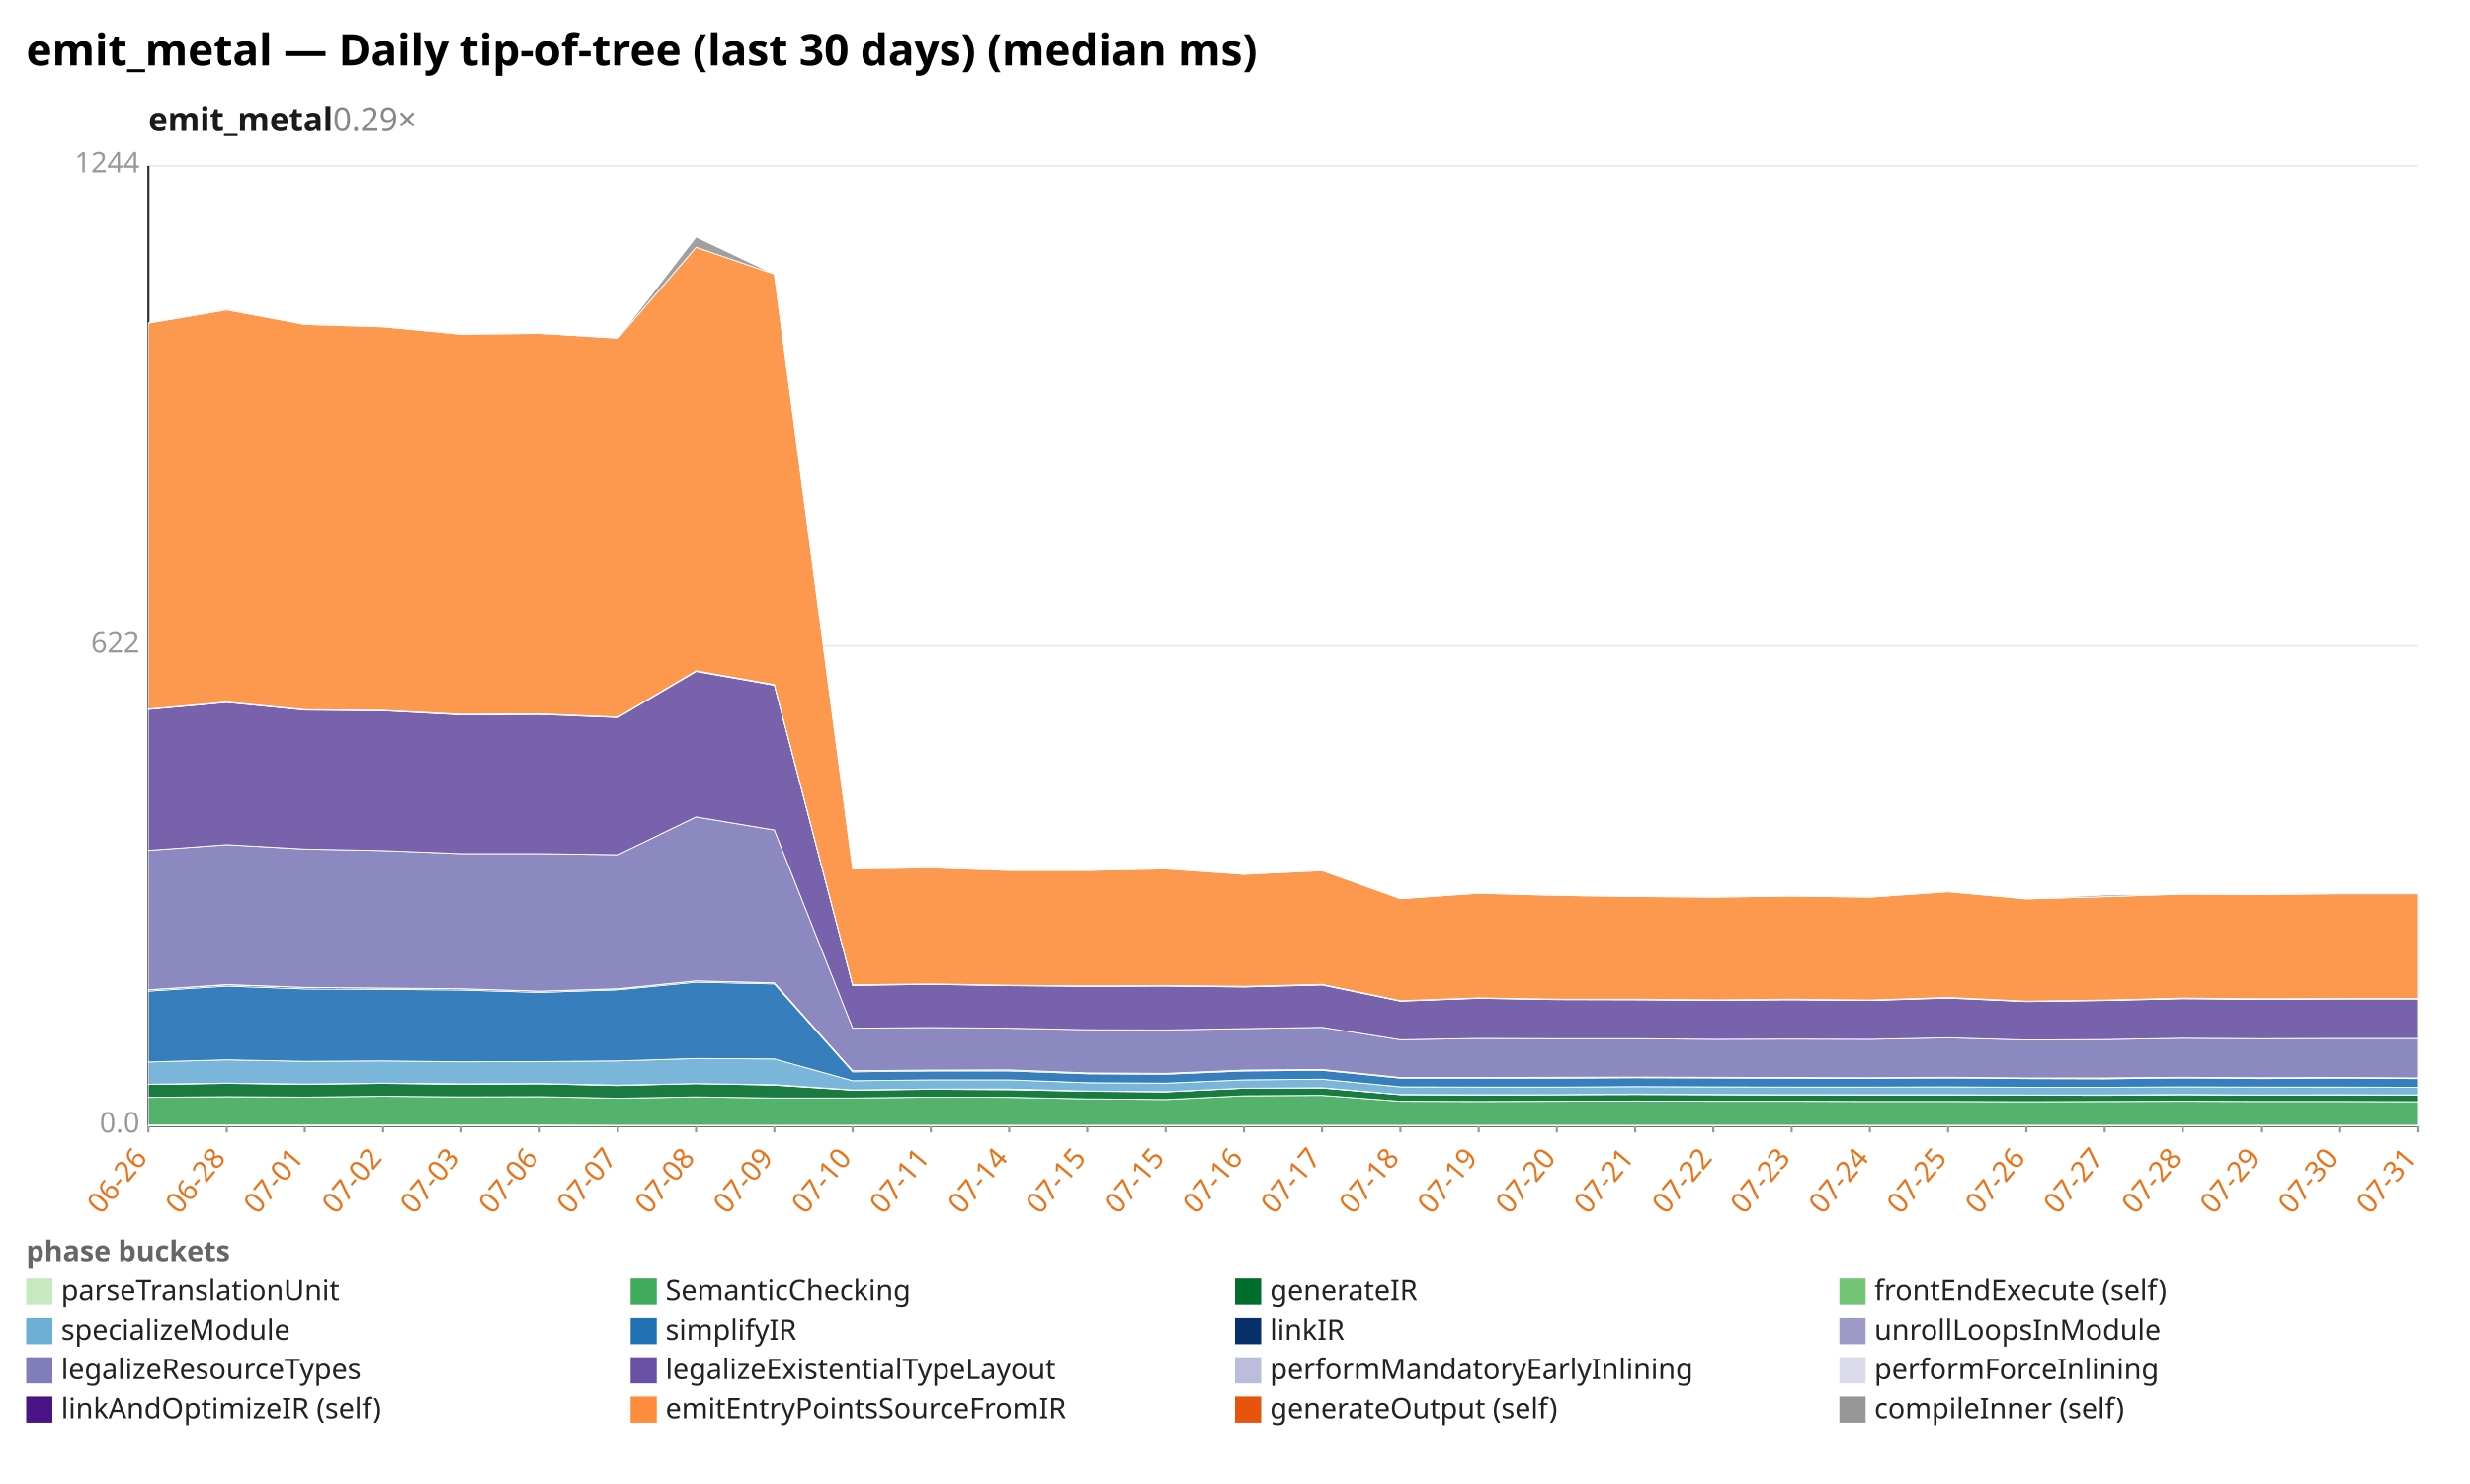
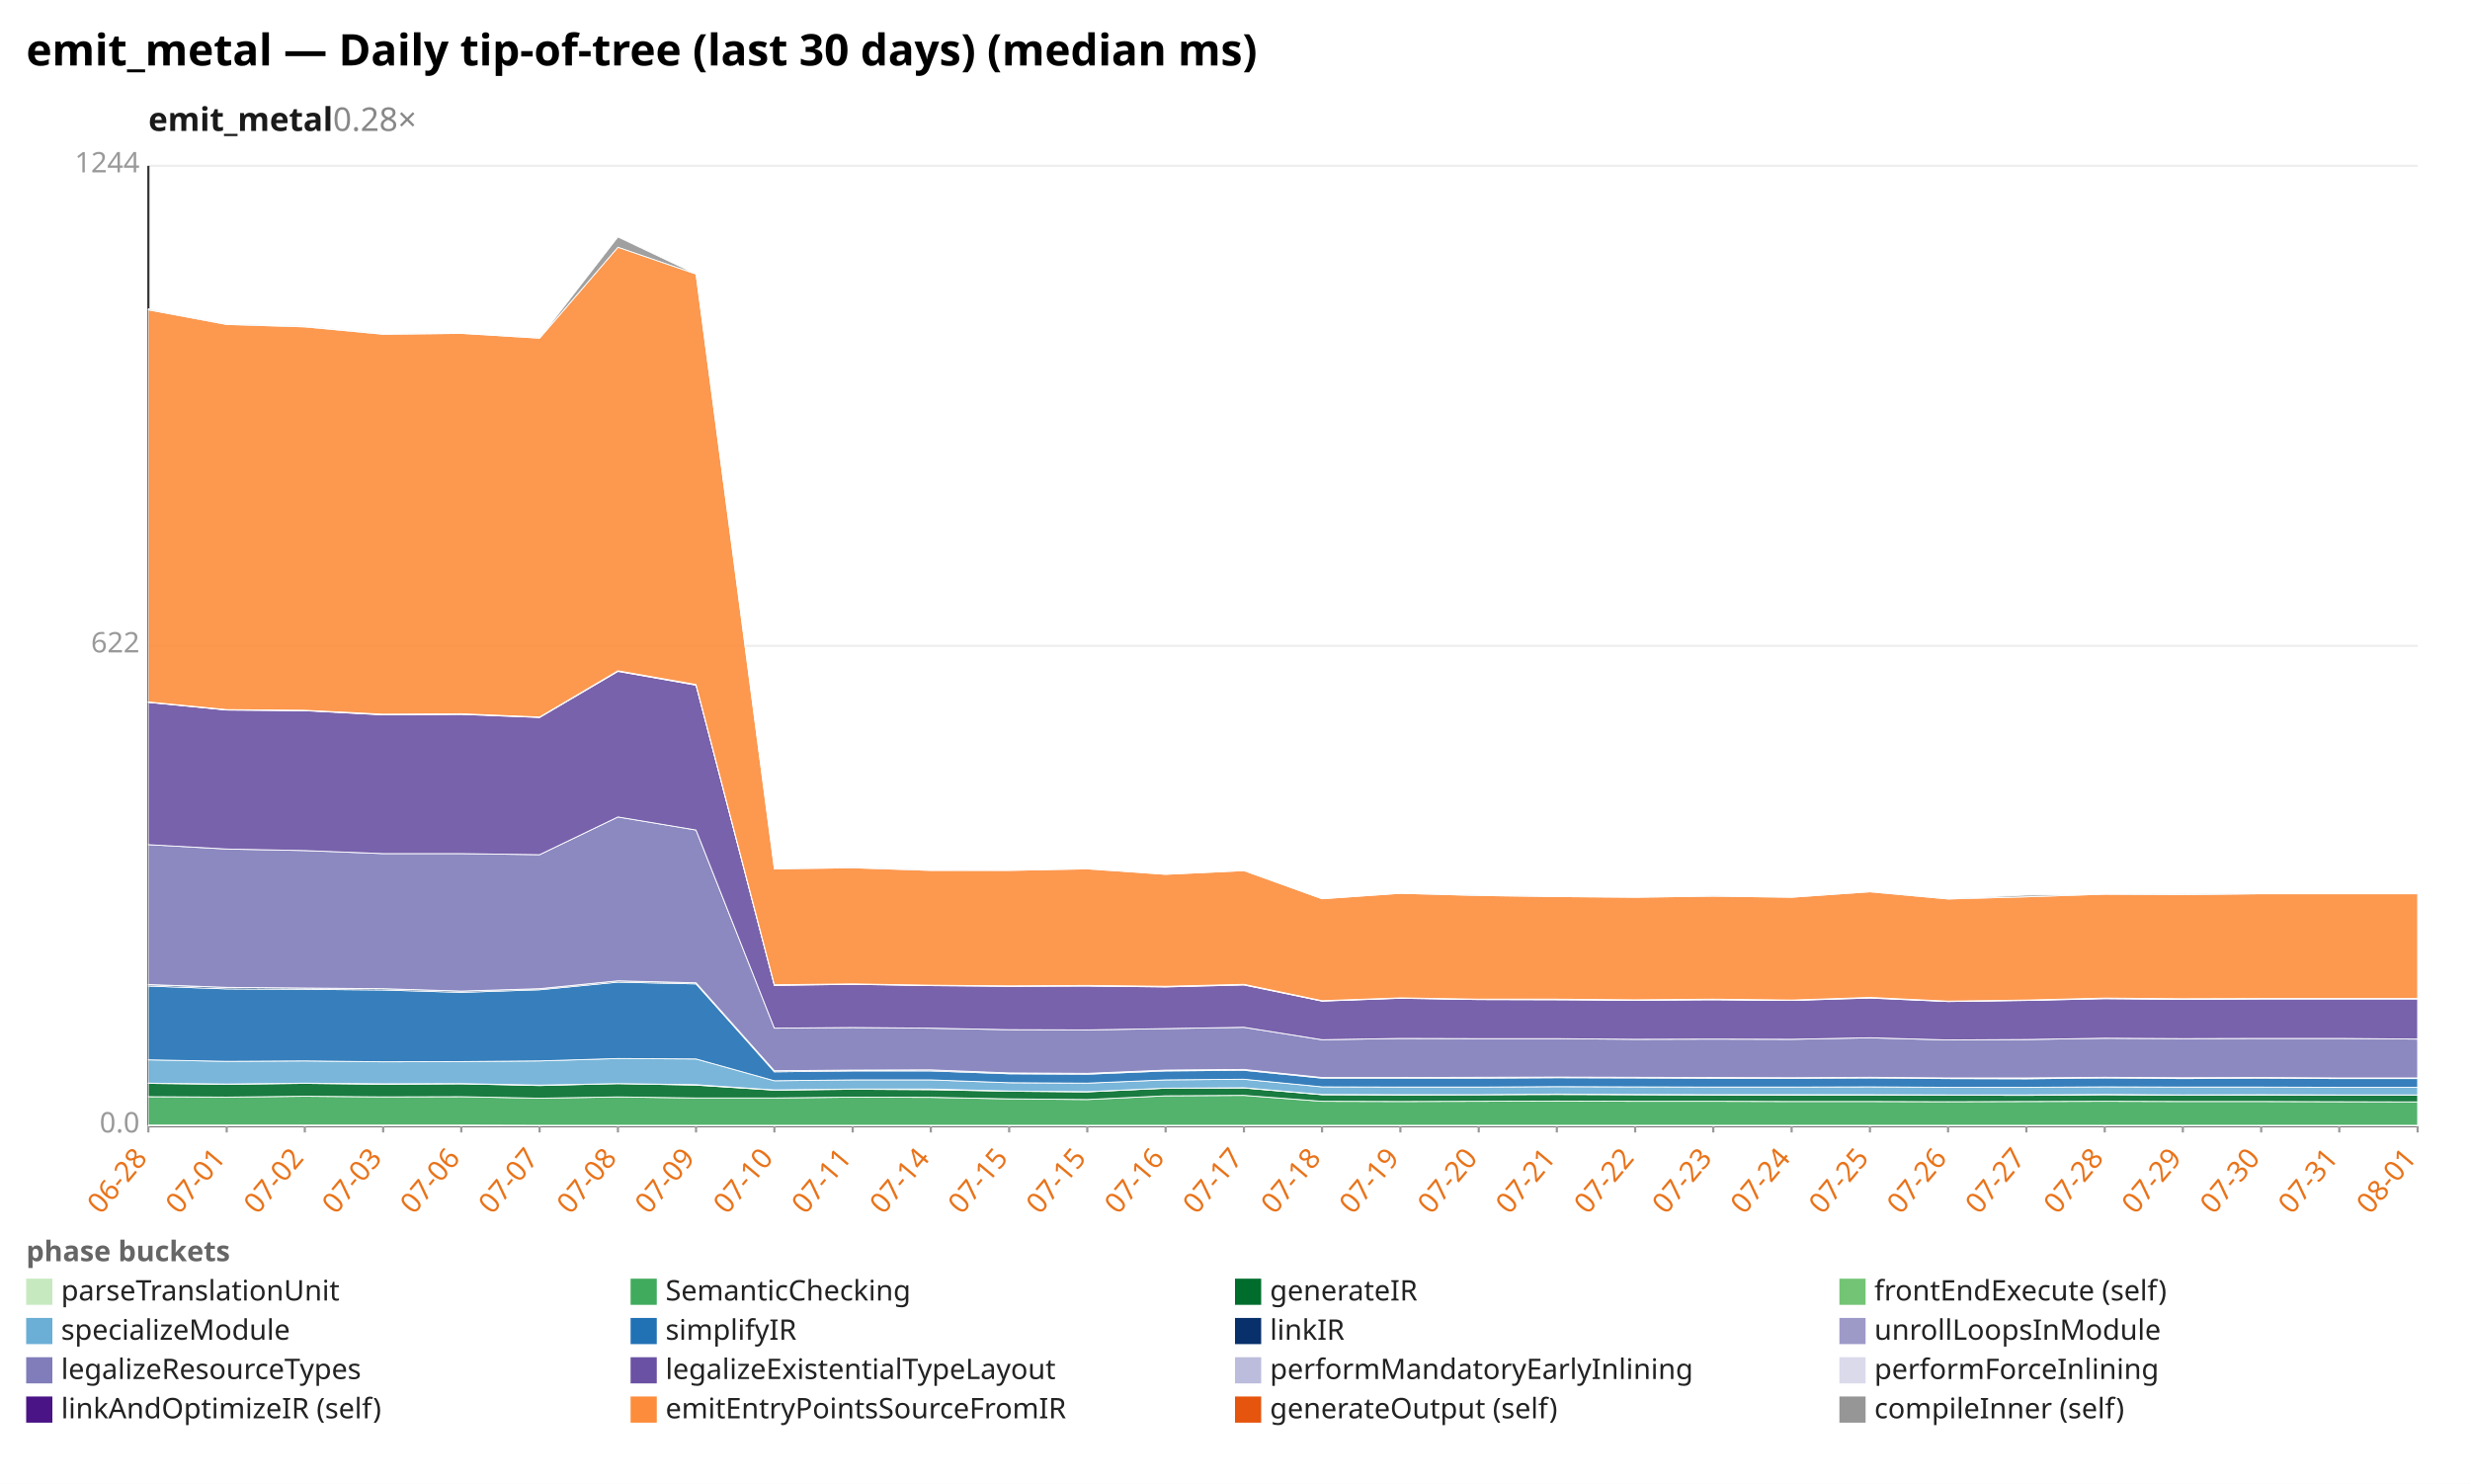
<svg xmlns="http://www.w3.org/2000/svg" width="1132" height="680" viewBox="0 0 1132 680" preserveAspectRatio="xMidYMid meet" font-family="sans-serif" font-size="13">
  <rect width="1132" height="680" fill="white" />
  <text x="12" y="30" font-size="20" font-weight="bold">emit_metal — Daily tip-of-tree (last 30 days) (median ms)</text>
-   <text x="68" y="60" font-size="15" font-weight="600" fill="#1a1a1a">emit_metal<tspan fill="#888" font-weight="400" text-decoration="none">  0.29×</tspan>
+   <text x="68" y="60" font-size="15" font-weight="600" fill="#1a1a1a">emit_metal<tspan fill="#888" font-weight="400" text-decoration="none">  0.28×</tspan>
  </text>
  <line x1="68.0" y1="516.0" x2="1108.0" y2="516.0" stroke="#eee" />
  <text x="64.0" y="519.0" text-anchor="end" fill="#999">0.0</text>
  <line x1="68.0" y1="296.0" x2="1108.0" y2="296.0" stroke="#eee" />
  <text x="64.0" y="299.0" text-anchor="end" fill="#999">622</text>
  <line x1="68.0" y1="76.0" x2="1108.0" y2="76.0" stroke="#eee" />
  <text x="64.0" y="79.0" text-anchor="end" fill="#999">1244</text>
  <line x1="68.0" y1="76.0" x2="68.0" y2="516.0" stroke="#333" />
  <line x1="68.0" y1="516.0" x2="1108.0" y2="516.0" stroke="#333" />
  <line x1="68.0" y1="516.0" x2="68.0" y2="519.0" stroke="#999" />
-   <text x="68.0" y="531.0" text-anchor="end" fill="#e8731a" transform="rotate(-50 68.0 531.0)">06-26</text>
+   <text x="68.0" y="531.0" text-anchor="end" fill="#e8731a" transform="rotate(-50 68.0 531.0)">06-28</text>
  <line x1="103.9" y1="516.0" x2="103.9" y2="519.0" stroke="#999" />
-   <text x="103.9" y="531.0" text-anchor="end" fill="#e8731a" transform="rotate(-50 103.9 531.0)">06-28</text>
+   <text x="103.9" y="531.0" text-anchor="end" fill="#e8731a" transform="rotate(-50 103.9 531.0)">07-01</text>
  <line x1="139.7" y1="516.0" x2="139.7" y2="519.0" stroke="#999" />
-   <text x="139.7" y="531.0" text-anchor="end" fill="#e8731a" transform="rotate(-50 139.7 531.0)">07-01</text>
+   <text x="139.7" y="531.0" text-anchor="end" fill="#e8731a" transform="rotate(-50 139.7 531.0)">07-02</text>
  <line x1="175.6" y1="516.0" x2="175.6" y2="519.0" stroke="#999" />
-   <text x="175.6" y="531.0" text-anchor="end" fill="#e8731a" transform="rotate(-50 175.6 531.0)">07-02</text>
+   <text x="175.6" y="531.0" text-anchor="end" fill="#e8731a" transform="rotate(-50 175.6 531.0)">07-03</text>
  <line x1="211.4" y1="516.0" x2="211.4" y2="519.0" stroke="#999" />
-   <text x="211.4" y="531.0" text-anchor="end" fill="#e8731a" transform="rotate(-50 211.4 531.0)">07-03</text>
+   <text x="211.4" y="531.0" text-anchor="end" fill="#e8731a" transform="rotate(-50 211.4 531.0)">07-06</text>
  <line x1="247.3" y1="516.0" x2="247.3" y2="519.0" stroke="#999" />
-   <text x="247.3" y="531.0" text-anchor="end" fill="#e8731a" transform="rotate(-50 247.3 531.0)">07-06</text>
+   <text x="247.3" y="531.0" text-anchor="end" fill="#e8731a" transform="rotate(-50 247.3 531.0)">07-07</text>
  <line x1="283.2" y1="516.0" x2="283.2" y2="519.0" stroke="#999" />
-   <text x="283.2" y="531.0" text-anchor="end" fill="#e8731a" transform="rotate(-50 283.2 531.0)">07-07</text>
+   <text x="283.2" y="531.0" text-anchor="end" fill="#e8731a" transform="rotate(-50 283.2 531.0)">07-08</text>
  <line x1="319.0" y1="516.0" x2="319.0" y2="519.0" stroke="#999" />
-   <text x="319.0" y="531.0" text-anchor="end" fill="#e8731a" transform="rotate(-50 319.0 531.0)">07-08</text>
+   <text x="319.0" y="531.0" text-anchor="end" fill="#e8731a" transform="rotate(-50 319.0 531.0)">07-09</text>
  <line x1="354.9" y1="516.0" x2="354.9" y2="519.0" stroke="#999" />
-   <text x="354.9" y="531.0" text-anchor="end" fill="#e8731a" transform="rotate(-50 354.9 531.0)">07-09</text>
+   <text x="354.9" y="531.0" text-anchor="end" fill="#e8731a" transform="rotate(-50 354.9 531.0)">07-10</text>
  <line x1="390.8" y1="516.0" x2="390.8" y2="519.0" stroke="#999" />
-   <text x="390.8" y="531.0" text-anchor="end" fill="#e8731a" transform="rotate(-50 390.8 531.0)">07-10</text>
+   <text x="390.8" y="531.0" text-anchor="end" fill="#e8731a" transform="rotate(-50 390.8 531.0)">07-11</text>
  <line x1="426.6" y1="516.0" x2="426.6" y2="519.0" stroke="#999" />
-   <text x="426.6" y="531.0" text-anchor="end" fill="#e8731a" transform="rotate(-50 426.6 531.0)">07-11</text>
+   <text x="426.6" y="531.0" text-anchor="end" fill="#e8731a" transform="rotate(-50 426.6 531.0)">07-14</text>
  <line x1="462.5" y1="516.0" x2="462.5" y2="519.0" stroke="#999" />
-   <text x="462.5" y="531.0" text-anchor="end" fill="#e8731a" transform="rotate(-50 462.5 531.0)">07-14</text>
+   <text x="462.5" y="531.0" text-anchor="end" fill="#e8731a" transform="rotate(-50 462.5 531.0)">07-15</text>
  <line x1="498.3" y1="516.0" x2="498.3" y2="519.0" stroke="#999" />
  <text x="498.3" y="531.0" text-anchor="end" fill="#e8731a" transform="rotate(-50 498.3 531.0)">07-15</text>
  <line x1="534.2" y1="516.0" x2="534.2" y2="519.0" stroke="#999" />
-   <text x="534.2" y="531.0" text-anchor="end" fill="#e8731a" transform="rotate(-50 534.2 531.0)">07-15</text>
+   <text x="534.2" y="531.0" text-anchor="end" fill="#e8731a" transform="rotate(-50 534.2 531.0)">07-16</text>
  <line x1="570.1" y1="516.0" x2="570.1" y2="519.0" stroke="#999" />
-   <text x="570.1" y="531.0" text-anchor="end" fill="#e8731a" transform="rotate(-50 570.1 531.0)">07-16</text>
+   <text x="570.1" y="531.0" text-anchor="end" fill="#e8731a" transform="rotate(-50 570.1 531.0)">07-17</text>
  <line x1="605.9" y1="516.0" x2="605.9" y2="519.0" stroke="#999" />
-   <text x="605.9" y="531.0" text-anchor="end" fill="#e8731a" transform="rotate(-50 605.9 531.0)">07-17</text>
+   <text x="605.9" y="531.0" text-anchor="end" fill="#e8731a" transform="rotate(-50 605.9 531.0)">07-18</text>
  <line x1="641.8" y1="516.0" x2="641.8" y2="519.0" stroke="#999" />
-   <text x="641.8" y="531.0" text-anchor="end" fill="#e8731a" transform="rotate(-50 641.8 531.0)">07-18</text>
+   <text x="641.8" y="531.0" text-anchor="end" fill="#e8731a" transform="rotate(-50 641.8 531.0)">07-19</text>
  <line x1="677.7" y1="516.0" x2="677.7" y2="519.0" stroke="#999" />
-   <text x="677.7" y="531.0" text-anchor="end" fill="#e8731a" transform="rotate(-50 677.7 531.0)">07-19</text>
+   <text x="677.7" y="531.0" text-anchor="end" fill="#e8731a" transform="rotate(-50 677.7 531.0)">07-20</text>
  <line x1="713.5" y1="516.0" x2="713.5" y2="519.0" stroke="#999" />
-   <text x="713.5" y="531.0" text-anchor="end" fill="#e8731a" transform="rotate(-50 713.5 531.0)">07-20</text>
+   <text x="713.5" y="531.0" text-anchor="end" fill="#e8731a" transform="rotate(-50 713.5 531.0)">07-21</text>
  <line x1="749.4" y1="516.0" x2="749.4" y2="519.0" stroke="#999" />
-   <text x="749.4" y="531.0" text-anchor="end" fill="#e8731a" transform="rotate(-50 749.4 531.0)">07-21</text>
+   <text x="749.4" y="531.0" text-anchor="end" fill="#e8731a" transform="rotate(-50 749.4 531.0)">07-22</text>
  <line x1="785.2" y1="516.0" x2="785.2" y2="519.0" stroke="#999" />
-   <text x="785.2" y="531.0" text-anchor="end" fill="#e8731a" transform="rotate(-50 785.2 531.0)">07-22</text>
+   <text x="785.2" y="531.0" text-anchor="end" fill="#e8731a" transform="rotate(-50 785.2 531.0)">07-23</text>
  <line x1="821.1" y1="516.0" x2="821.1" y2="519.0" stroke="#999" />
-   <text x="821.1" y="531.0" text-anchor="end" fill="#e8731a" transform="rotate(-50 821.1 531.0)">07-23</text>
+   <text x="821.1" y="531.0" text-anchor="end" fill="#e8731a" transform="rotate(-50 821.1 531.0)">07-24</text>
  <line x1="857.0" y1="516.0" x2="857.0" y2="519.0" stroke="#999" />
-   <text x="857.0" y="531.0" text-anchor="end" fill="#e8731a" transform="rotate(-50 857.0 531.0)">07-24</text>
+   <text x="857.0" y="531.0" text-anchor="end" fill="#e8731a" transform="rotate(-50 857.0 531.0)">07-25</text>
  <line x1="892.8" y1="516.0" x2="892.8" y2="519.0" stroke="#999" />
-   <text x="892.8" y="531.0" text-anchor="end" fill="#e8731a" transform="rotate(-50 892.8 531.0)">07-25</text>
+   <text x="892.8" y="531.0" text-anchor="end" fill="#e8731a" transform="rotate(-50 892.8 531.0)">07-26</text>
  <line x1="928.7" y1="516.0" x2="928.7" y2="519.0" stroke="#999" />
-   <text x="928.7" y="531.0" text-anchor="end" fill="#e8731a" transform="rotate(-50 928.7 531.0)">07-26</text>
+   <text x="928.7" y="531.0" text-anchor="end" fill="#e8731a" transform="rotate(-50 928.7 531.0)">07-27</text>
  <line x1="964.6" y1="516.0" x2="964.6" y2="519.0" stroke="#999" />
-   <text x="964.6" y="531.0" text-anchor="end" fill="#e8731a" transform="rotate(-50 964.6 531.0)">07-27</text>
+   <text x="964.6" y="531.0" text-anchor="end" fill="#e8731a" transform="rotate(-50 964.6 531.0)">07-28</text>
  <line x1="1000.4" y1="516.0" x2="1000.4" y2="519.0" stroke="#999" />
-   <text x="1000.4" y="531.0" text-anchor="end" fill="#e8731a" transform="rotate(-50 1000.4 531.0)">07-28</text>
+   <text x="1000.4" y="531.0" text-anchor="end" fill="#e8731a" transform="rotate(-50 1000.4 531.0)">07-29</text>
  <line x1="1036.3" y1="516.0" x2="1036.3" y2="519.0" stroke="#999" />
-   <text x="1036.3" y="531.0" text-anchor="end" fill="#e8731a" transform="rotate(-50 1036.3 531.0)">07-29</text>
+   <text x="1036.3" y="531.0" text-anchor="end" fill="#e8731a" transform="rotate(-50 1036.3 531.0)">07-30</text>
  <line x1="1072.1" y1="516.0" x2="1072.1" y2="519.0" stroke="#999" />
-   <text x="1072.1" y="531.0" text-anchor="end" fill="#e8731a" transform="rotate(-50 1072.1 531.0)">07-30</text>
+   <text x="1072.1" y="531.0" text-anchor="end" fill="#e8731a" transform="rotate(-50 1072.1 531.0)">07-31</text>
  <line x1="1108.0" y1="516.0" x2="1108.0" y2="519.0" stroke="#999" />
-   <text x="1108.0" y="531.0" text-anchor="end" fill="#e8731a" transform="rotate(-50 1108.0 531.0)">07-31</text>
-   <polygon points="68.0,515.6 103.9,515.6 139.7,515.6 175.6,515.6 211.4,515.6 247.3,515.6 283.2,515.7 319.0,515.7 354.9,515.7 390.8,515.7 426.6,515.7 462.5,515.7 498.3,515.7 534.2,515.7 570.1,515.7 605.9,515.7 641.8,515.7 677.7,515.7 713.5,515.7 749.4,515.7 785.2,515.7 821.1,515.7 857.0,515.7 892.8,515.7 928.7,515.7 964.6,515.7 1000.4,515.7 1036.3,515.7 1072.1,515.7 1108.0,515.7 1108.0,516.0 1072.1,516.0 1036.3,516.0 1000.4,516.0 964.6,516.0 928.7,516.0 892.8,516.0 857.0,516.0 821.1,516.0 785.2,516.0 749.4,516.0 713.5,516.0 677.7,516.0 641.8,516.0 605.9,516.0 570.1,516.0 534.2,516.0 498.3,516.0 462.5,516.0 426.6,516.0 390.8,516.0 354.9,516.0 319.0,516.0 283.2,516.0 247.3,516.0 211.4,516.0 175.6,516.0 139.7,516.0 103.9,516.0 68.0,516.0" fill="#c7e9c0" fill-opacity="0.9" stroke="#fff" stroke-width="0.4" />
-   <polygon points="68.0,502.9 103.9,502.6 139.7,502.8 175.6,502.4 211.4,502.7 247.3,502.6 283.2,503.3 319.0,502.7 354.9,503.2 390.8,503.2 426.6,502.8 462.5,502.9 498.3,503.6 534.2,503.9 570.1,502.2 605.9,502.0 641.8,504.7 677.7,504.8 713.5,504.7 749.4,504.6 785.2,504.7 821.1,504.7 857.0,504.8 892.8,504.8 928.7,504.9 964.6,504.8 1000.4,504.7 1036.3,504.8 1072.1,504.8 1108.0,504.9 1108.0,515.7 1072.1,515.7 1036.3,515.7 1000.4,515.7 964.6,515.7 928.7,515.7 892.8,515.7 857.0,515.7 821.1,515.7 785.2,515.7 749.4,515.7 713.5,515.7 677.7,515.7 641.8,515.7 605.9,515.7 570.1,515.7 534.2,515.7 498.3,515.7 462.5,515.7 426.6,515.7 390.8,515.7 354.9,515.7 319.0,515.7 283.2,515.7 247.3,515.6 211.4,515.6 175.6,515.6 139.7,515.6 103.9,515.6 68.0,515.6" fill="#41ab5d" fill-opacity="0.9" stroke="#fff" stroke-width="0.4" />
-   <polygon points="68.0,497.0 103.9,496.5 139.7,496.9 175.6,496.5 211.4,496.9 247.3,496.7 283.2,497.5 319.0,496.6 354.9,497.3 390.8,499.6 426.6,499.2 462.5,499.4 498.3,500.1 534.2,500.4 570.1,498.7 605.9,498.6 641.8,501.7 677.7,501.8 713.5,501.7 749.4,501.6 785.2,501.7 821.1,501.8 857.0,501.9 892.8,501.8 928.7,501.9 964.6,502.0 1000.4,501.7 1036.3,501.9 1072.1,501.8 1108.0,501.9 1108.0,504.9 1072.1,504.8 1036.3,504.8 1000.4,504.7 964.6,504.8 928.7,504.9 892.8,504.8 857.0,504.8 821.1,504.7 785.2,504.7 749.4,504.6 713.5,504.7 677.7,504.8 641.8,504.7 605.9,502.0 570.1,502.2 534.2,503.9 498.3,503.6 462.5,502.9 426.6,502.8 390.8,503.2 354.9,503.2 319.0,502.7 283.2,503.3 247.3,502.6 211.4,502.7 175.6,502.4 139.7,502.8 103.9,502.6 68.0,502.9" fill="#006d2c" fill-opacity="0.9" stroke="#fff" stroke-width="0.4" />
-   <polygon points="68.0,496.9 103.9,496.4 139.7,496.8 175.6,496.4 211.4,496.7 247.3,496.6 283.2,497.3 319.0,496.6 354.9,497.1 390.8,499.5 426.6,499.1 462.5,499.1 498.3,500.0 534.2,500.3 570.1,498.7 605.9,498.5 641.8,501.6 677.7,501.7 713.5,501.7 749.4,501.4 785.2,501.6 821.1,501.7 857.0,501.7 892.8,501.7 928.7,501.8 964.6,501.8 1000.4,501.6 1036.3,501.8 1072.1,501.7 1108.0,501.8 1108.0,501.9 1072.1,501.8 1036.3,501.9 1000.4,501.7 964.6,502.0 928.7,501.9 892.8,501.8 857.0,501.9 821.1,501.8 785.2,501.7 749.4,501.6 713.5,501.7 677.7,501.8 641.8,501.7 605.9,498.6 570.1,498.7 534.2,500.4 498.3,500.1 462.5,499.4 426.6,499.2 390.8,499.6 354.9,497.3 319.0,496.6 283.2,497.5 247.3,496.7 211.4,496.9 175.6,496.5 139.7,496.9 103.9,496.5 68.0,497.0" fill="#74c476" fill-opacity="0.9" stroke="#fff" stroke-width="0.4" />
-   <polygon points="68.0,486.7 103.9,485.7 139.7,486.4 175.6,486.2 211.4,486.6 247.3,486.5 283.2,486.2 319.0,485.1 354.9,485.3 390.8,495.3 426.6,494.9 462.5,494.9 498.3,496.2 534.2,496.4 570.1,494.9 605.9,494.6 641.8,498.1 677.7,498.2 713.5,498.2 749.4,498.0 785.2,498.1 821.1,498.2 857.0,498.2 892.8,498.1 928.7,498.3 964.6,498.3 1000.4,498.1 1036.3,498.2 1072.1,498.2 1108.0,498.3 1108.0,501.8 1072.1,501.7 1036.3,501.8 1000.4,501.6 964.6,501.8 928.7,501.8 892.8,501.7 857.0,501.7 821.1,501.7 785.2,501.6 749.4,501.4 713.5,501.7 677.7,501.7 641.8,501.6 605.9,498.5 570.1,498.7 534.2,500.3 498.3,500.0 462.5,499.1 426.6,499.1 390.8,499.5 354.9,497.1 319.0,496.6 283.2,497.3 247.3,496.6 211.4,496.7 175.6,496.4 139.7,496.8 103.9,496.4 68.0,496.9" fill="#6baed6" fill-opacity="0.9" stroke="#fff" stroke-width="0.4" />
-   <polygon points="68.0,454.2 103.9,451.9 139.7,453.2 175.6,453.4 211.4,453.7 247.3,454.8 283.2,453.6 319.0,450.1 354.9,450.9 390.8,491.2 426.6,490.8 462.5,490.8 498.3,492.1 534.2,492.3 570.1,490.8 605.9,490.5 641.8,494.1 677.7,494.1 713.5,494.1 749.4,493.9 785.2,494.0 821.1,494.2 857.0,494.2 892.8,494.0 928.7,494.3 964.6,494.4 1000.4,494.0 1036.3,494.3 1072.1,494.1 1108.0,494.3 1108.0,498.3 1072.1,498.2 1036.3,498.2 1000.4,498.1 964.6,498.3 928.7,498.3 892.8,498.1 857.0,498.2 821.1,498.2 785.2,498.1 749.4,498.0 713.5,498.2 677.7,498.2 641.8,498.1 605.9,494.6 570.1,494.9 534.2,496.4 498.3,496.2 462.5,494.9 426.6,494.9 390.8,495.3 354.9,485.3 319.0,485.1 283.2,486.2 247.3,486.5 211.4,486.6 175.6,486.2 139.7,486.4 103.9,485.7 68.0,486.7" fill="#2171b5" fill-opacity="0.9" stroke="#fff" stroke-width="0.4" />
-   <polygon points="68.0,453.6 103.9,451.3 139.7,452.5 175.6,452.8 211.4,453.1 247.3,454.2 283.2,453.1 319.0,449.5 354.9,450.4 390.8,490.7 426.6,490.4 462.5,490.3 498.3,491.7 534.2,491.9 570.1,490.4 605.9,490.1 641.8,493.8 677.7,493.8 713.5,493.7 749.4,493.6 785.2,493.7 821.1,493.8 857.0,493.9 892.8,493.7 928.7,494.0 964.6,494.0 1000.4,493.7 1036.3,493.9 1072.1,493.8 1108.0,494.0 1108.0,494.3 1072.1,494.1 1036.3,494.3 1000.4,494.0 964.6,494.4 928.7,494.3 892.8,494.0 857.0,494.2 821.1,494.2 785.2,494.0 749.4,493.9 713.5,494.1 677.7,494.1 641.8,494.1 605.9,490.5 570.1,490.8 534.2,492.3 498.3,492.1 462.5,490.8 426.6,490.8 390.8,491.2 354.9,450.9 319.0,450.1 283.2,453.6 247.3,454.8 211.4,453.7 175.6,453.4 139.7,453.2 103.9,451.9 68.0,454.2" fill="#08306b" fill-opacity="0.9" stroke="#fff" stroke-width="0.4" />
-   <polygon points="68.0,453.6 103.9,451.2 139.7,452.5 175.6,452.8 211.4,453.1 247.3,454.2 283.2,453.1 319.0,449.5 354.9,450.4 390.8,490.7 426.6,490.4 462.5,490.3 498.3,491.7 534.2,491.9 570.1,490.4 605.9,490.1 641.8,493.8 677.7,493.8 713.5,493.7 749.4,493.6 785.2,493.7 821.1,493.8 857.0,493.9 892.8,493.7 928.7,494.0 964.6,494.0 1000.4,493.7 1036.3,493.9 1072.1,493.8 1108.0,494.0 1108.0,494.0 1072.1,493.8 1036.3,493.9 1000.4,493.7 964.6,494.0 928.7,494.0 892.8,493.7 857.0,493.9 821.1,493.8 785.2,493.7 749.4,493.6 713.5,493.7 677.7,493.8 641.8,493.8 605.9,490.1 570.1,490.4 534.2,491.9 498.3,491.7 462.5,490.3 426.6,490.4 390.8,490.7 354.9,450.4 319.0,449.5 283.2,453.1 247.3,454.2 211.4,453.1 175.6,452.8 139.7,452.5 103.9,451.3 68.0,453.6" fill="#9e9ac8" fill-opacity="0.9" stroke="#fff" stroke-width="0.4" />
-   <polygon points="68.0,389.7 103.9,387.1 139.7,389.1 175.6,389.8 211.4,391.2 247.3,391.2 283.2,391.7 319.0,374.4 354.9,380.4 390.8,471.2 426.6,470.9 462.5,471.2 498.3,471.9 534.2,472.0 570.1,471.4 605.9,470.8 641.8,476.5 677.7,475.9 713.5,476.0 749.4,476.0 785.2,476.3 821.1,476.2 857.0,476.3 892.8,475.6 928.7,476.6 964.6,476.4 1000.4,475.8 1036.3,476.0 1072.1,475.9 1108.0,475.9 1108.0,494.0 1072.1,493.8 1036.3,493.9 1000.4,493.7 964.6,494.0 928.7,494.0 892.8,493.7 857.0,493.9 821.1,493.8 785.2,493.7 749.4,493.6 713.5,493.7 677.7,493.8 641.8,493.8 605.9,490.1 570.1,490.4 534.2,491.9 498.3,491.7 462.5,490.3 426.6,490.4 390.8,490.7 354.9,450.4 319.0,449.5 283.2,453.1 247.3,454.2 211.4,453.1 175.6,452.8 139.7,452.5 103.9,451.2 68.0,453.6" fill="#807dba" fill-opacity="0.9" stroke="#fff" stroke-width="0.4" />
-   <polygon points="68.0,325.1 103.9,321.9 139.7,325.4 175.6,325.7 211.4,327.6 247.3,327.4 283.2,328.8 319.0,307.7 354.9,314.0 390.8,451.6 426.6,451.1 462.5,451.7 498.3,452.0 534.2,451.9 570.1,452.3 605.9,451.4 641.8,458.8 677.7,457.5 713.5,458.1 749.4,458.2 785.2,458.4 821.1,458.2 857.0,458.5 892.8,457.4 928.7,459.0 964.6,458.5 1000.4,457.7 1036.3,458.0 1072.1,457.8 1108.0,457.8 1108.0,475.9 1072.1,475.9 1036.3,476.0 1000.4,475.8 964.6,476.4 928.7,476.6 892.8,475.6 857.0,476.3 821.1,476.2 785.2,476.3 749.4,476.0 713.5,476.0 677.7,475.9 641.8,476.5 605.9,470.8 570.1,471.4 534.2,472.0 498.3,471.9 462.5,471.2 426.6,470.9 390.8,471.2 354.9,380.4 319.0,374.4 283.2,391.7 247.3,391.2 211.4,391.2 175.6,389.8 139.7,389.1 103.9,387.1 68.0,389.7" fill="#6a51a3" fill-opacity="0.9" stroke="#fff" stroke-width="0.4" />
-   <polygon points="68.0,325.0 103.9,321.8 139.7,325.3 175.6,325.6 211.4,327.5 247.3,327.2 283.2,328.7 319.0,307.5 354.9,313.9 390.8,451.4 426.6,451.0 462.5,451.6 498.3,451.9 534.2,451.7 570.1,452.2 605.9,451.2 641.8,458.7 677.7,457.4 713.5,458.0 749.4,458.0 785.2,458.3 821.1,458.0 857.0,458.4 892.8,457.2 928.7,458.9 964.6,458.4 1000.4,457.5 1036.3,457.8 1072.1,457.7 1108.0,457.7 1108.0,457.8 1072.1,457.8 1036.3,458.0 1000.4,457.7 964.6,458.5 928.7,459.0 892.8,457.4 857.0,458.5 821.1,458.2 785.2,458.4 749.4,458.2 713.5,458.1 677.7,457.5 641.8,458.8 605.9,451.4 570.1,452.3 534.2,451.9 498.3,452.0 462.5,451.7 426.6,451.1 390.8,451.6 354.9,314.0 319.0,307.7 283.2,328.8 247.3,327.4 211.4,327.6 175.6,325.7 139.7,325.4 103.9,321.9 68.0,325.1" fill="#bcbddc" fill-opacity="0.9" stroke="#fff" stroke-width="0.4" />
-   <polygon points="68.0,324.9 103.9,321.7 139.7,325.2 175.6,325.5 211.4,327.3 247.3,327.1 283.2,328.6 319.0,307.4 354.9,313.7 390.8,451.3 426.6,450.9 462.5,451.5 498.3,451.8 534.2,451.6 570.1,452.0 605.9,451.1 641.8,458.6 677.7,457.3 713.5,457.9 749.4,457.9 785.2,458.2 821.1,457.9 857.0,458.3 892.8,457.1 928.7,458.8 964.6,458.3 1000.4,457.4 1036.3,457.7 1072.1,457.6 1108.0,457.6 1108.0,457.7 1072.1,457.7 1036.3,457.8 1000.4,457.5 964.6,458.4 928.7,458.9 892.8,457.2 857.0,458.4 821.1,458.0 785.2,458.3 749.4,458.0 713.5,458.0 677.7,457.4 641.8,458.7 605.9,451.2 570.1,452.2 534.2,451.7 498.3,451.9 462.5,451.6 426.6,451.0 390.8,451.4 354.9,313.9 319.0,307.5 283.2,328.7 247.3,327.2 211.4,327.5 175.6,325.6 139.7,325.3 103.9,321.8 68.0,325.0" fill="#dadaeb" fill-opacity="0.9" stroke="#fff" stroke-width="0.4" />
-   <polygon points="68.0,148.1 103.9,142.0 139.7,148.7 175.6,149.8 211.4,153.2 247.3,152.8 283.2,155.0 319.0,113.3 354.9,125.6 390.8,398.2 426.6,397.7 462.5,398.9 498.3,398.9 534.2,398.2 570.1,400.7 605.9,399.0 641.8,411.9 677.7,409.4 713.5,410.4 749.4,410.9 785.2,411.2 821.1,410.7 857.0,411.2 892.8,408.7 928.7,412.0 964.6,411.0 1000.4,409.8 1036.3,410.0 1072.1,409.6 1108.0,409.6 1108.0,457.6 1072.1,457.6 1036.3,457.7 1000.4,457.4 964.6,458.3 928.7,458.8 892.8,457.1 857.0,458.3 821.1,457.9 785.2,458.2 749.4,457.9 713.5,457.9 677.7,457.3 641.8,458.6 605.9,451.1 570.1,452.0 534.2,451.6 498.3,451.8 462.5,451.5 426.6,450.9 390.8,451.3 354.9,313.7 319.0,307.4 283.2,328.6 247.3,327.1 211.4,327.3 175.6,325.5 139.7,325.2 103.9,321.7 68.0,324.9" fill="#fd8d3c" fill-opacity="0.9" stroke="#fff" stroke-width="0.4" />
-   <polygon points="68.0,148.1 103.9,141.5 139.7,148.6 175.6,149.4 211.4,153.1 247.3,152.8 283.2,154.9 319.0,108.6 354.9,125.6 390.8,398.2 426.6,397.4 462.5,398.7 498.3,398.9 534.2,398.1 570.1,400.7 605.9,399.0 641.8,411.9 677.7,409.4 713.5,410.2 749.4,410.9 785.2,411.2 821.1,410.6 857.0,411.2 892.8,408.6 928.7,411.9 964.6,410.2 1000.4,409.8 1036.3,409.7 1072.1,409.6 1108.0,409.6 1108.0,409.6 1072.1,409.6 1036.3,410.0 1000.4,409.8 964.6,411.0 928.7,412.0 892.8,408.7 857.0,411.2 821.1,410.7 785.2,411.2 749.4,410.9 713.5,410.4 677.7,409.4 641.8,411.9 605.9,399.0 570.1,400.7 534.2,398.2 498.3,398.9 462.5,398.9 426.6,397.7 390.8,398.2 354.9,125.6 319.0,113.3 283.2,155.0 247.3,152.8 211.4,153.2 175.6,149.8 139.7,148.7 103.9,142.0 68.0,148.1" fill="#969696" fill-opacity="0.9" stroke="#fff" stroke-width="0.4" />
+   <text x="1108.0" y="531.0" text-anchor="end" fill="#e8731a" transform="rotate(-50 1108.0 531.0)">08-01</text>
+   <polygon points="68.0,515.6 103.9,515.6 139.7,515.6 175.6,515.6 211.4,515.6 247.3,515.7 283.2,515.7 319.0,515.7 354.9,515.7 390.8,515.7 426.6,515.7 462.5,515.7 498.3,515.7 534.2,515.7 570.1,515.7 605.9,515.7 641.8,515.7 677.7,515.7 713.5,515.7 749.4,515.7 785.2,515.7 821.1,515.7 857.0,515.7 892.8,515.7 928.7,515.7 964.6,515.7 1000.4,515.7 1036.3,515.7 1072.1,515.7 1108.0,515.7 1108.0,516.0 1072.1,516.0 1036.3,516.0 1000.4,516.0 964.6,516.0 928.7,516.0 892.8,516.0 857.0,516.0 821.1,516.0 785.2,516.0 749.4,516.0 713.5,516.0 677.7,516.0 641.8,516.0 605.9,516.0 570.1,516.0 534.2,516.0 498.3,516.0 462.5,516.0 426.6,516.0 390.8,516.0 354.9,516.0 319.0,516.0 283.2,516.0 247.3,516.0 211.4,516.0 175.6,516.0 139.7,516.0 103.9,516.0 68.0,516.0" fill="#c7e9c0" fill-opacity="0.9" stroke="#fff" stroke-width="0.4" />
+   <polygon points="68.0,502.6 103.9,502.8 139.7,502.4 175.6,502.7 211.4,502.6 247.3,503.3 283.2,502.7 319.0,503.2 354.9,503.2 390.8,502.8 426.6,502.9 462.5,503.6 498.3,503.9 534.2,502.2 570.1,502.0 605.9,504.7 641.8,504.8 677.7,504.7 713.5,504.6 749.4,504.7 785.2,504.7 821.1,504.8 857.0,504.8 892.8,504.9 928.7,504.8 964.6,504.7 1000.4,504.8 1036.3,504.8 1072.1,504.9 1108.0,505.0 1108.0,515.7 1072.1,515.7 1036.3,515.7 1000.4,515.7 964.6,515.7 928.7,515.7 892.8,515.7 857.0,515.7 821.1,515.7 785.2,515.7 749.4,515.7 713.5,515.7 677.7,515.7 641.8,515.7 605.9,515.7 570.1,515.7 534.2,515.7 498.3,515.7 462.5,515.7 426.6,515.7 390.8,515.7 354.9,515.7 319.0,515.7 283.2,515.7 247.3,515.7 211.4,515.6 175.6,515.6 139.7,515.6 103.9,515.6 68.0,515.6" fill="#41ab5d" fill-opacity="0.9" stroke="#fff" stroke-width="0.4" />
+   <polygon points="68.0,496.5 103.9,496.9 139.7,496.5 175.6,496.9 211.4,496.7 247.3,497.5 283.2,496.6 319.0,497.3 354.9,499.6 390.8,499.2 426.6,499.4 462.5,500.1 498.3,500.4 534.2,498.7 570.1,498.6 605.9,501.7 641.8,501.8 677.7,501.7 713.5,501.6 749.4,501.7 785.2,501.8 821.1,501.9 857.0,501.8 892.8,501.9 928.7,502.0 964.6,501.7 1000.4,501.9 1036.3,501.8 1072.1,501.9 1108.0,501.9 1108.0,505.0 1072.1,504.9 1036.3,504.8 1000.4,504.8 964.6,504.7 928.7,504.8 892.8,504.9 857.0,504.8 821.1,504.8 785.2,504.7 749.4,504.7 713.5,504.6 677.7,504.7 641.8,504.8 605.9,504.7 570.1,502.0 534.2,502.2 498.3,503.9 462.5,503.6 426.6,502.9 390.8,502.8 354.9,503.2 319.0,503.2 283.2,502.7 247.3,503.3 211.4,502.6 175.6,502.7 139.7,502.4 103.9,502.8 68.0,502.6" fill="#006d2c" fill-opacity="0.9" stroke="#fff" stroke-width="0.4" />
+   <polygon points="68.0,496.4 103.9,496.8 139.7,496.4 175.6,496.7 211.4,496.6 247.3,497.3 283.2,496.6 319.0,497.1 354.9,499.5 390.8,499.1 426.6,499.1 462.5,500.0 498.3,500.3 534.2,498.7 570.1,498.5 605.9,501.6 641.8,501.7 677.7,501.7 713.5,501.4 749.4,501.6 785.2,501.7 821.1,501.7 857.0,501.7 892.8,501.8 928.7,501.8 964.6,501.6 1000.4,501.8 1036.3,501.7 1072.1,501.8 1108.0,501.8 1108.0,501.9 1072.1,501.9 1036.3,501.8 1000.4,501.9 964.6,501.7 928.7,502.0 892.8,501.9 857.0,501.8 821.1,501.9 785.2,501.8 749.4,501.7 713.5,501.6 677.7,501.7 641.8,501.8 605.9,501.7 570.1,498.6 534.2,498.7 498.3,500.4 462.5,500.1 426.6,499.4 390.8,499.2 354.9,499.6 319.0,497.3 283.2,496.6 247.3,497.5 211.4,496.7 175.6,496.9 139.7,496.5 103.9,496.9 68.0,496.5" fill="#74c476" fill-opacity="0.9" stroke="#fff" stroke-width="0.4" />
+   <polygon points="68.0,485.7 103.9,486.4 139.7,486.2 175.6,486.6 211.4,486.5 247.3,486.2 283.2,485.1 319.0,485.3 354.9,495.3 390.8,494.9 426.6,494.9 462.5,496.2 498.3,496.4 534.2,494.9 570.1,494.6 605.9,498.1 641.8,498.2 677.7,498.2 713.5,498.0 749.4,498.1 785.2,498.2 821.1,498.2 857.0,498.1 892.8,498.3 928.7,498.3 964.6,498.1 1000.4,498.2 1036.3,498.2 1072.1,498.3 1108.0,498.3 1108.0,501.8 1072.1,501.8 1036.3,501.7 1000.4,501.8 964.6,501.6 928.7,501.8 892.8,501.8 857.0,501.7 821.1,501.7 785.2,501.7 749.4,501.6 713.5,501.4 677.7,501.7 641.8,501.7 605.9,501.6 570.1,498.5 534.2,498.7 498.3,500.3 462.5,500.0 426.6,499.1 390.8,499.1 354.9,499.5 319.0,497.1 283.2,496.6 247.3,497.3 211.4,496.6 175.6,496.7 139.7,496.4 103.9,496.8 68.0,496.4" fill="#6baed6" fill-opacity="0.9" stroke="#fff" stroke-width="0.4" />
+   <polygon points="68.0,451.9 103.9,453.2 139.7,453.4 175.6,453.7 211.4,454.8 247.3,453.6 283.2,450.1 319.0,450.9 354.9,491.2 390.8,490.8 426.6,490.8 462.5,492.1 498.3,492.3 534.2,490.8 570.1,490.5 605.9,494.1 641.8,494.1 677.7,494.1 713.5,493.9 749.4,494.0 785.2,494.2 821.1,494.2 857.0,494.0 892.8,494.3 928.7,494.4 964.6,494.0 1000.4,494.3 1036.3,494.1 1072.1,494.3 1108.0,494.3 1108.0,498.3 1072.1,498.3 1036.3,498.2 1000.4,498.2 964.6,498.1 928.7,498.3 892.8,498.3 857.0,498.1 821.1,498.2 785.2,498.2 749.4,498.1 713.5,498.0 677.7,498.2 641.8,498.2 605.9,498.1 570.1,494.6 534.2,494.9 498.3,496.4 462.5,496.2 426.6,494.9 390.8,494.9 354.9,495.3 319.0,485.3 283.2,485.1 247.3,486.2 211.4,486.5 175.6,486.6 139.7,486.2 103.9,486.4 68.0,485.7" fill="#2171b5" fill-opacity="0.9" stroke="#fff" stroke-width="0.4" />
+   <polygon points="68.0,451.3 103.9,452.5 139.7,452.8 175.6,453.1 211.4,454.2 247.3,453.1 283.2,449.5 319.0,450.4 354.9,490.7 390.8,490.4 426.6,490.3 462.5,491.7 498.3,491.9 534.2,490.4 570.1,490.1 605.9,493.8 641.8,493.8 677.7,493.7 713.5,493.6 749.4,493.7 785.2,493.8 821.1,493.9 857.0,493.7 892.8,494.0 928.7,494.0 964.6,493.7 1000.4,493.9 1036.3,493.8 1072.1,494.0 1108.0,494.0 1108.0,494.3 1072.1,494.3 1036.3,494.1 1000.4,494.3 964.6,494.0 928.7,494.4 892.8,494.3 857.0,494.0 821.1,494.2 785.2,494.2 749.4,494.0 713.5,493.9 677.7,494.1 641.8,494.1 605.9,494.1 570.1,490.5 534.2,490.8 498.3,492.3 462.5,492.1 426.6,490.8 390.8,490.8 354.9,491.2 319.0,450.9 283.2,450.1 247.3,453.6 211.4,454.8 175.6,453.7 139.7,453.4 103.9,453.2 68.0,451.9" fill="#08306b" fill-opacity="0.9" stroke="#fff" stroke-width="0.4" />
+   <polygon points="68.0,451.2 103.9,452.5 139.7,452.8 175.6,453.1 211.4,454.2 247.3,453.1 283.2,449.5 319.0,450.4 354.9,490.7 390.8,490.4 426.6,490.3 462.5,491.7 498.3,491.9 534.2,490.4 570.1,490.1 605.9,493.8 641.8,493.8 677.7,493.7 713.5,493.6 749.4,493.7 785.2,493.8 821.1,493.9 857.0,493.7 892.8,494.0 928.7,494.0 964.6,493.7 1000.4,493.9 1036.3,493.8 1072.1,494.0 1108.0,494.0 1108.0,494.0 1072.1,494.0 1036.3,493.8 1000.4,493.9 964.6,493.7 928.7,494.0 892.8,494.0 857.0,493.7 821.1,493.9 785.2,493.8 749.4,493.7 713.5,493.6 677.7,493.7 641.8,493.8 605.9,493.8 570.1,490.1 534.2,490.4 498.3,491.9 462.5,491.7 426.6,490.3 390.8,490.4 354.9,490.7 319.0,450.4 283.2,449.5 247.3,453.1 211.4,454.2 175.6,453.1 139.7,452.8 103.9,452.5 68.0,451.3" fill="#9e9ac8" fill-opacity="0.9" stroke="#fff" stroke-width="0.4" />
+   <polygon points="68.0,387.1 103.9,389.1 139.7,389.8 175.6,391.2 211.4,391.2 247.3,391.7 283.2,374.4 319.0,380.4 354.9,471.2 390.8,470.9 426.6,471.2 462.5,471.9 498.3,472.0 534.2,471.4 570.1,470.8 605.9,476.5 641.8,475.9 677.7,476.0 713.5,476.0 749.4,476.3 785.2,476.2 821.1,476.3 857.0,475.6 892.8,476.6 928.7,476.4 964.6,475.8 1000.4,476.0 1036.3,475.9 1072.1,475.9 1108.0,476.2 1108.0,494.0 1072.1,494.0 1036.3,493.8 1000.4,493.9 964.6,493.7 928.7,494.0 892.8,494.0 857.0,493.7 821.1,493.9 785.2,493.8 749.4,493.7 713.5,493.6 677.7,493.7 641.8,493.8 605.9,493.8 570.1,490.1 534.2,490.4 498.3,491.9 462.5,491.7 426.6,490.3 390.8,490.4 354.9,490.7 319.0,450.4 283.2,449.5 247.3,453.1 211.4,454.2 175.6,453.1 139.7,452.8 103.9,452.5 68.0,451.2" fill="#807dba" fill-opacity="0.9" stroke="#fff" stroke-width="0.4" />
+   <polygon points="68.0,321.9 103.9,325.4 139.7,325.7 175.6,327.6 211.4,327.4 247.3,328.8 283.2,307.7 319.0,314.0 354.9,451.6 390.8,451.1 426.6,451.7 462.5,452.0 498.3,451.9 534.2,452.3 570.1,451.4 605.9,458.8 641.8,457.5 677.7,458.1 713.5,458.2 749.4,458.4 785.2,458.2 821.1,458.5 857.0,457.4 892.8,459.0 928.7,458.5 964.6,457.7 1000.4,458.0 1036.3,457.8 1072.1,457.8 1108.0,457.8 1108.0,476.2 1072.1,475.9 1036.3,475.9 1000.4,476.0 964.6,475.8 928.7,476.4 892.8,476.6 857.0,475.6 821.1,476.3 785.2,476.2 749.4,476.3 713.5,476.0 677.7,476.0 641.8,475.9 605.9,476.5 570.1,470.8 534.2,471.4 498.3,472.0 462.5,471.9 426.6,471.2 390.8,470.9 354.9,471.2 319.0,380.4 283.2,374.4 247.3,391.7 211.4,391.2 175.6,391.2 139.7,389.8 103.9,389.1 68.0,387.1" fill="#6a51a3" fill-opacity="0.9" stroke="#fff" stroke-width="0.4" />
+   <polygon points="68.0,321.8 103.9,325.3 139.7,325.6 175.6,327.5 211.4,327.2 247.3,328.7 283.2,307.5 319.0,313.9 354.9,451.4 390.8,451.0 426.6,451.6 462.5,451.9 498.3,451.7 534.2,452.2 570.1,451.2 605.9,458.7 641.8,457.4 677.7,458.0 713.5,458.0 749.4,458.3 785.2,458.0 821.1,458.4 857.0,457.2 892.8,458.9 928.7,458.4 964.6,457.5 1000.4,457.8 1036.3,457.7 1072.1,457.7 1108.0,457.7 1108.0,457.8 1072.1,457.8 1036.3,457.8 1000.4,458.0 964.6,457.7 928.7,458.5 892.8,459.0 857.0,457.4 821.1,458.5 785.2,458.2 749.4,458.4 713.5,458.2 677.7,458.1 641.8,457.5 605.9,458.8 570.1,451.4 534.2,452.3 498.3,451.9 462.5,452.0 426.6,451.7 390.8,451.1 354.9,451.6 319.0,314.0 283.2,307.7 247.3,328.8 211.4,327.4 175.6,327.6 139.7,325.7 103.9,325.4 68.0,321.9" fill="#bcbddc" fill-opacity="0.9" stroke="#fff" stroke-width="0.4" />
+   <polygon points="68.0,321.7 103.9,325.2 139.7,325.5 175.6,327.3 211.4,327.1 247.3,328.6 283.2,307.4 319.0,313.7 354.9,451.3 390.8,450.9 426.6,451.5 462.5,451.8 498.3,451.6 534.2,452.0 570.1,451.1 605.9,458.6 641.8,457.3 677.7,457.9 713.5,457.9 749.4,458.2 785.2,457.9 821.1,458.3 857.0,457.1 892.8,458.8 928.7,458.3 964.6,457.4 1000.4,457.7 1036.3,457.6 1072.1,457.6 1108.0,457.6 1108.0,457.7 1072.1,457.7 1036.3,457.7 1000.4,457.8 964.6,457.5 928.7,458.4 892.8,458.9 857.0,457.2 821.1,458.4 785.2,458.0 749.4,458.3 713.5,458.0 677.7,458.0 641.8,457.4 605.9,458.7 570.1,451.2 534.2,452.2 498.3,451.7 462.5,451.9 426.6,451.6 390.8,451.0 354.9,451.4 319.0,313.9 283.2,307.5 247.3,328.7 211.4,327.2 175.6,327.5 139.7,325.6 103.9,325.3 68.0,321.8" fill="#dadaeb" fill-opacity="0.9" stroke="#fff" stroke-width="0.4" />
+   <polygon points="68.0,142.0 103.9,148.7 139.7,149.8 175.6,153.2 211.4,152.8 247.3,155.0 283.2,113.3 319.0,125.6 354.9,398.2 390.8,397.7 426.6,398.9 462.5,398.9 498.3,398.2 534.2,400.7 570.1,399.0 605.9,411.9 641.8,409.4 677.7,410.4 713.5,410.9 749.4,411.2 785.2,410.7 821.1,411.2 857.0,408.7 892.8,412.0 928.7,411.0 964.6,409.8 1000.4,410.0 1036.3,409.6 1072.1,409.6 1108.0,409.6 1108.0,457.6 1072.1,457.6 1036.3,457.6 1000.4,457.7 964.6,457.4 928.7,458.3 892.8,458.8 857.0,457.1 821.1,458.3 785.2,457.9 749.4,458.2 713.5,457.9 677.7,457.9 641.8,457.3 605.9,458.6 570.1,451.1 534.2,452.0 498.3,451.6 462.5,451.8 426.6,451.5 390.8,450.9 354.9,451.3 319.0,313.7 283.2,307.4 247.3,328.6 211.4,327.1 175.6,327.3 139.7,325.5 103.9,325.2 68.0,321.7" fill="#fd8d3c" fill-opacity="0.9" stroke="#fff" stroke-width="0.4" />
+   <polygon points="68.0,141.5 103.9,148.6 139.7,149.4 175.6,153.1 211.4,152.8 247.3,154.9 283.2,108.6 319.0,125.6 354.9,398.2 390.8,397.4 426.6,398.7 462.5,398.9 498.3,398.1 534.2,400.7 570.1,399.0 605.9,411.9 641.8,409.4 677.7,410.2 713.5,410.9 749.4,411.2 785.2,410.6 821.1,411.2 857.0,408.6 892.8,411.9 928.7,410.2 964.6,409.8 1000.4,409.7 1036.3,409.6 1072.1,409.6 1108.0,409.4 1108.0,409.6 1072.1,409.6 1036.3,409.6 1000.4,410.0 964.6,409.8 928.7,411.0 892.8,412.0 857.0,408.7 821.1,411.2 785.2,410.7 749.4,411.2 713.5,410.9 677.7,410.4 641.8,409.4 605.9,411.9 570.1,399.0 534.2,400.7 498.3,398.2 462.5,398.9 426.6,398.9 390.8,397.7 354.9,398.2 319.0,125.6 283.2,113.3 247.3,155.0 211.4,152.8 175.6,153.2 139.7,149.8 103.9,148.7 68.0,142.0" fill="#969696" fill-opacity="0.9" stroke="#fff" stroke-width="0.4" />
  <text x="12" y="578" fill="#666" font-weight="600">phase buckets</text>
  <rect x="12" y="586" width="12" height="12" fill="#c7e9c0" />
  <text x="28" y="596" fill="#222">parseTranslationUnit</text>
  <rect x="289" y="586" width="12" height="12" fill="#41ab5d" />
  <text x="305" y="596" fill="#222">SemanticChecking</text>
  <rect x="566" y="586" width="12" height="12" fill="#006d2c" />
  <text x="582" y="596" fill="#222">generateIR</text>
  <rect x="843" y="586" width="12" height="12" fill="#74c476" />
  <text x="859" y="596" fill="#222">frontEndExecute (self)</text>
  <rect x="12" y="604" width="12" height="12" fill="#6baed6" />
  <text x="28" y="614" fill="#222">specializeModule</text>
  <rect x="289" y="604" width="12" height="12" fill="#2171b5" />
  <text x="305" y="614" fill="#222">simplifyIR</text>
  <rect x="566" y="604" width="12" height="12" fill="#08306b" />
  <text x="582" y="614" fill="#222">linkIR</text>
  <rect x="843" y="604" width="12" height="12" fill="#9e9ac8" />
  <text x="859" y="614" fill="#222">unrollLoopsInModule</text>
  <rect x="12" y="622" width="12" height="12" fill="#807dba" />
  <text x="28" y="632" fill="#222">legalizeResourceTypes</text>
  <rect x="289" y="622" width="12" height="12" fill="#6a51a3" />
  <text x="305" y="632" fill="#222">legalizeExistentialTypeLayout</text>
  <rect x="566" y="622" width="12" height="12" fill="#bcbddc" />
  <text x="582" y="632" fill="#222">performMandatoryEarlyInlining</text>
  <rect x="843" y="622" width="12" height="12" fill="#dadaeb" />
  <text x="859" y="632" fill="#222">performForceInlining</text>
  <rect x="12" y="640" width="12" height="12" fill="#4a1486" />
  <text x="28" y="650" fill="#222">linkAndOptimizeIR (self)</text>
  <rect x="289" y="640" width="12" height="12" fill="#fd8d3c" />
  <text x="305" y="650" fill="#222">emitEntryPointsSourceFromIR</text>
  <rect x="566" y="640" width="12" height="12" fill="#e6550d" />
  <text x="582" y="650" fill="#222">generateOutput (self)</text>
  <rect x="843" y="640" width="12" height="12" fill="#969696" />
  <text x="859" y="650" fill="#222">compileInner (self)</text>
</svg>
